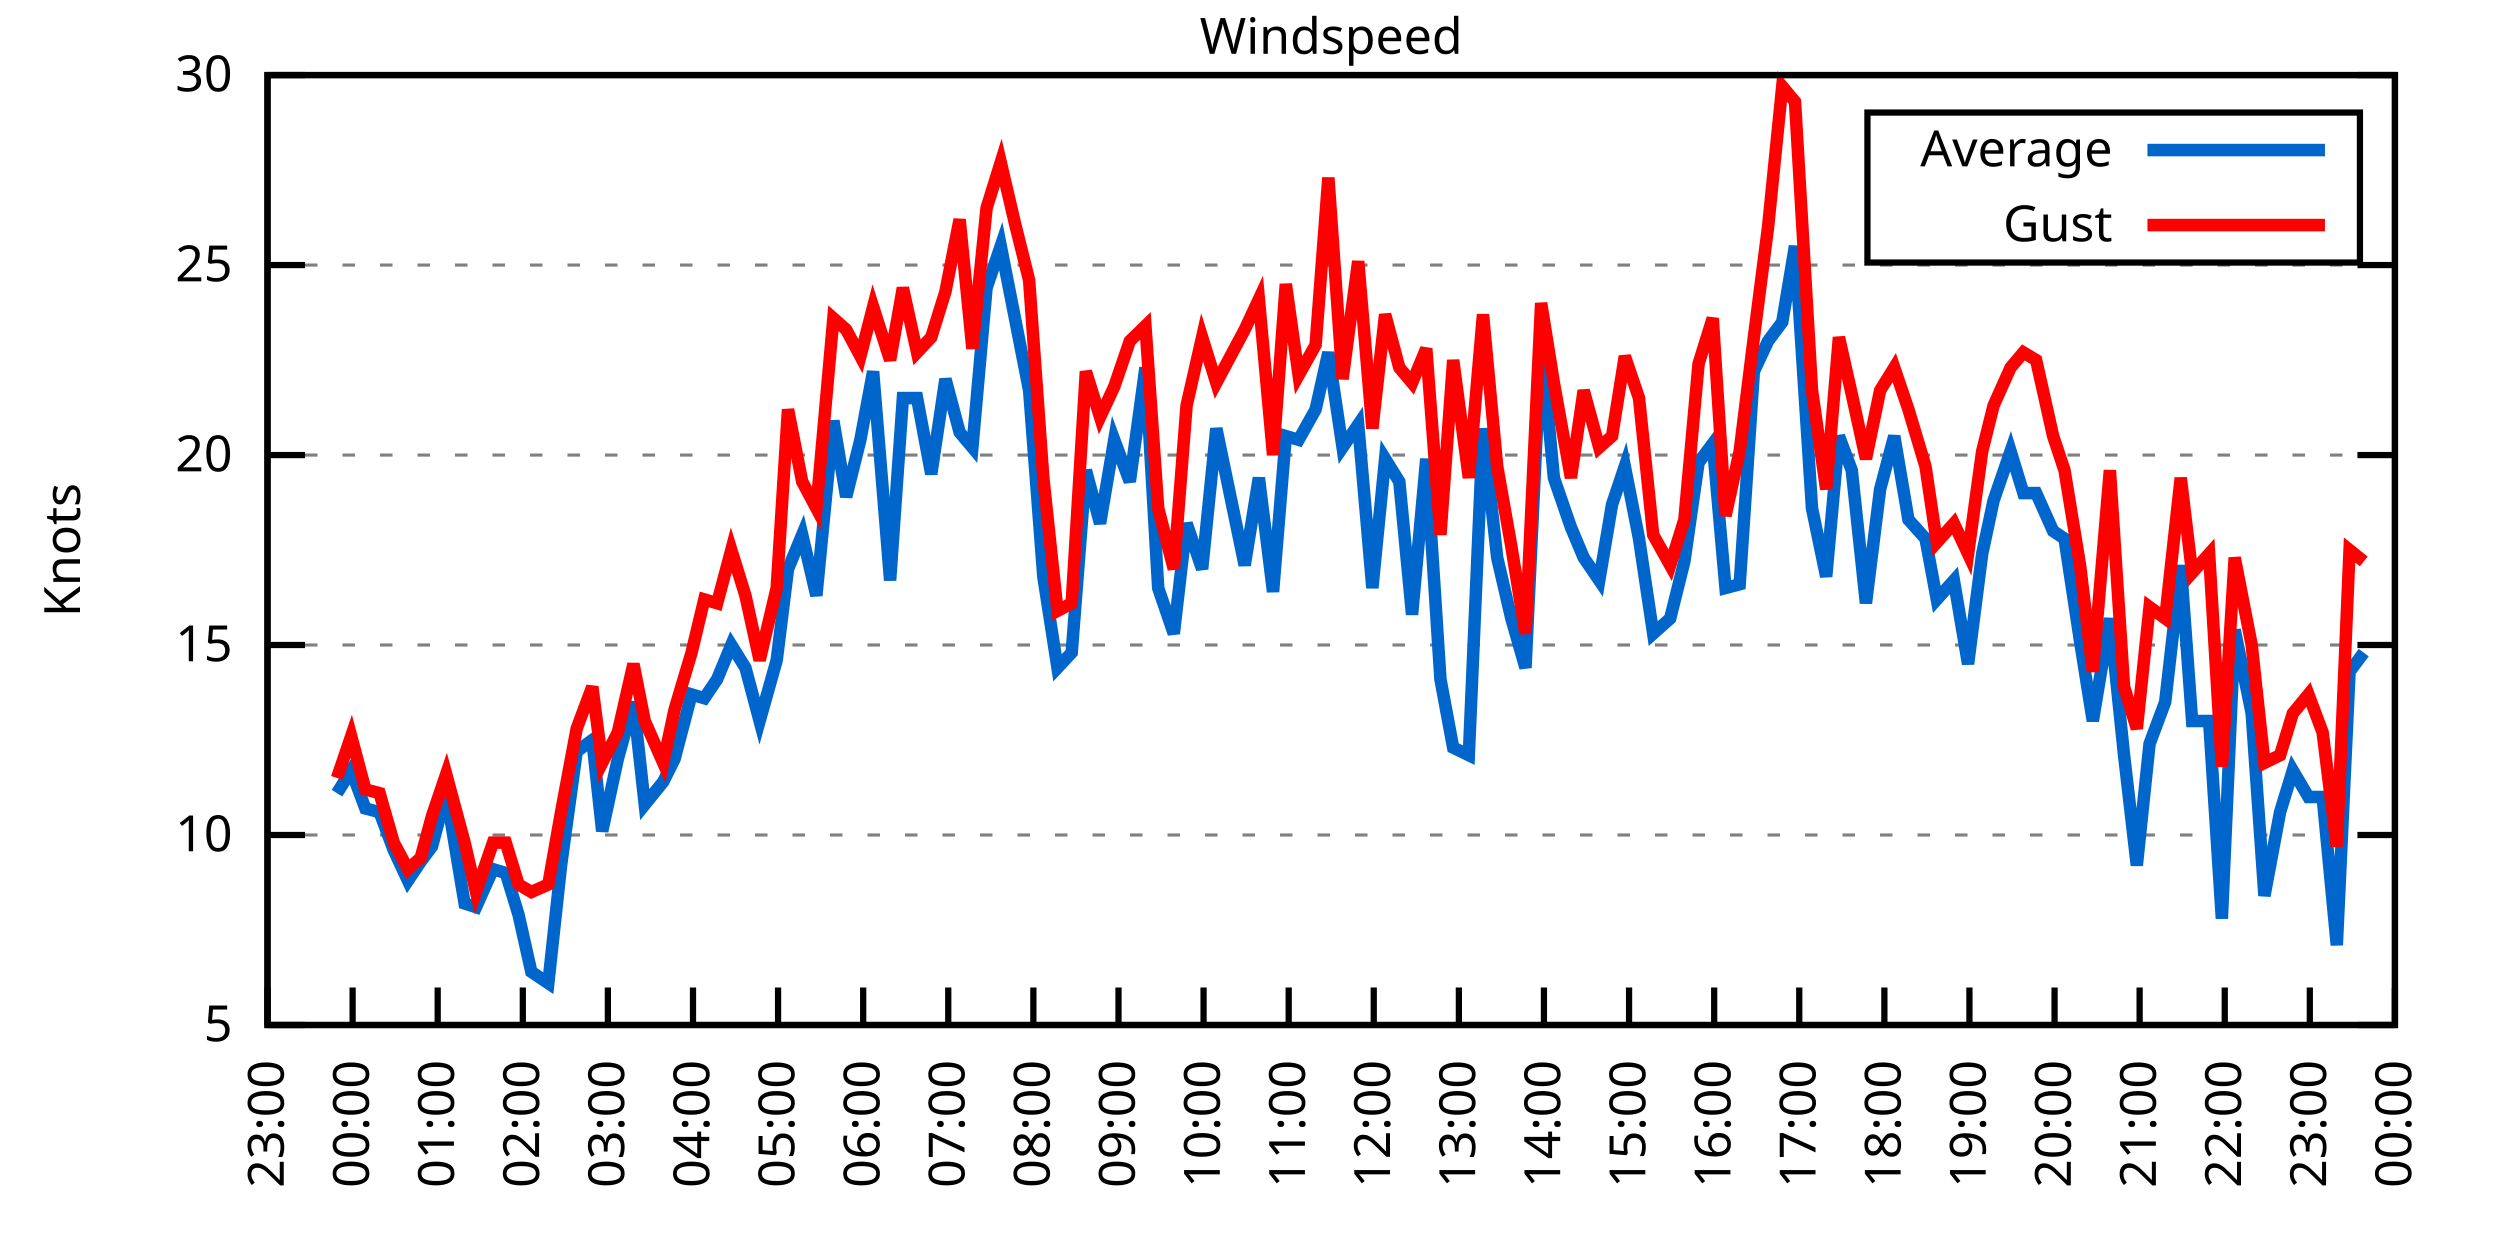
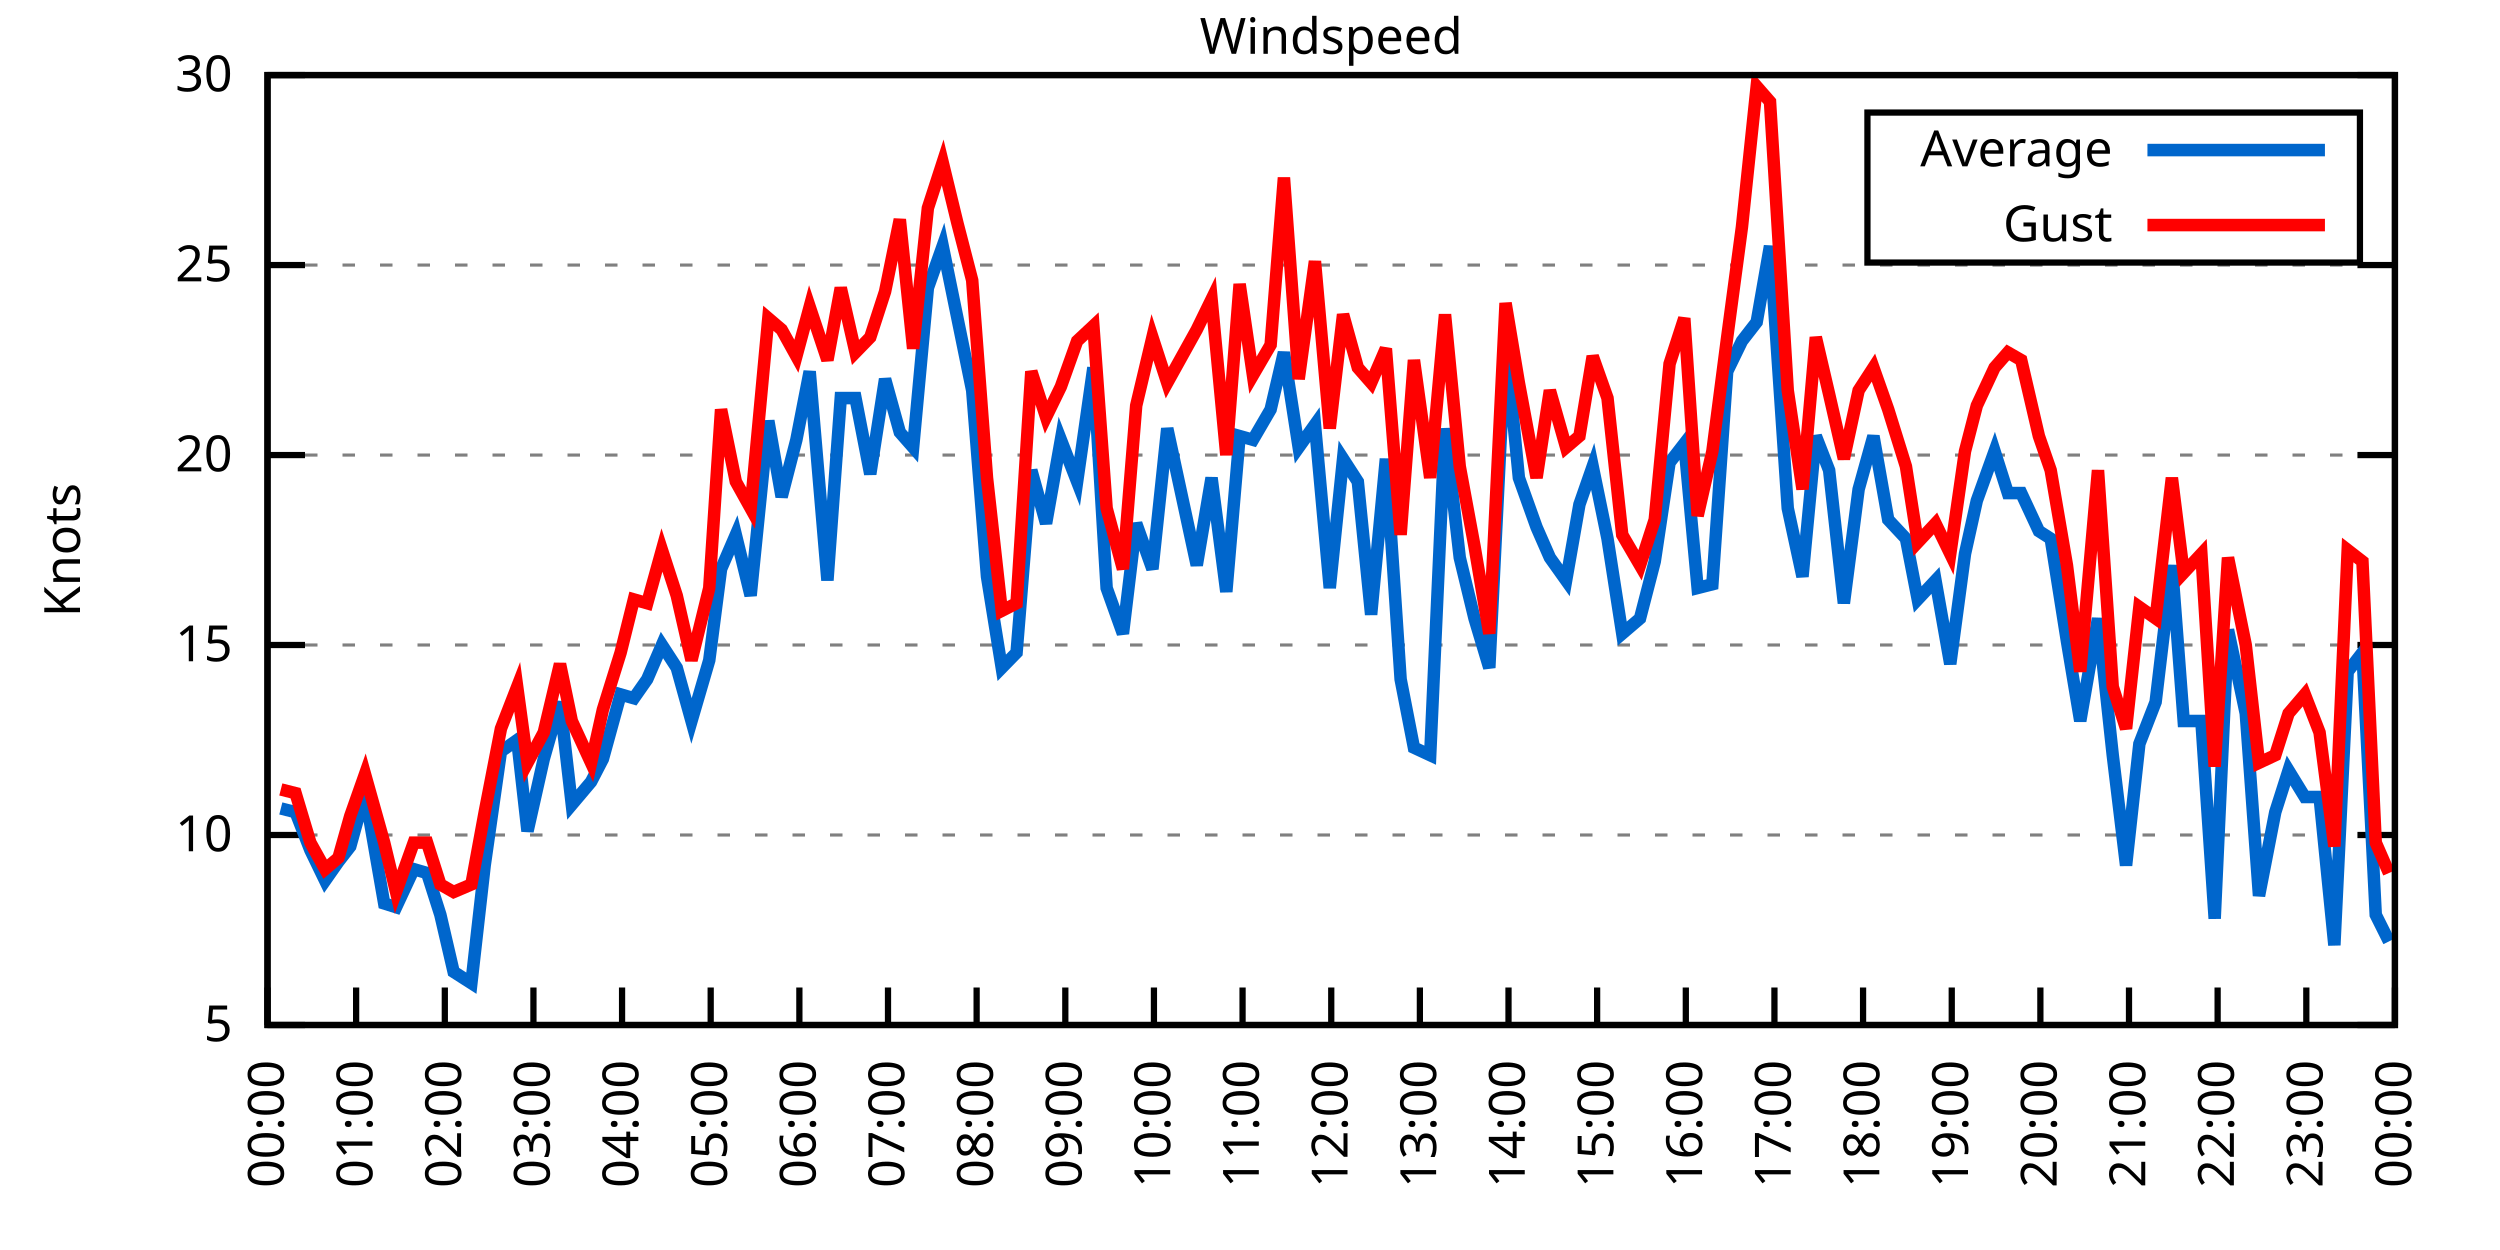
<svg xmlns="http://www.w3.org/2000/svg" xmlns:xlink="http://www.w3.org/1999/xlink" width="400" height="200" viewBox="0 0 400 200">
  <g id="gnuplot_canvas">
    <rect x="0" y="0" width="400" height="200" fill="none" />
    <defs>
      <circle id="gpDot" r="0.5" stroke-width="0.5" stroke="currentColor" />
      <path id="gpPt0" stroke-width="0.333" stroke="currentColor" d="M-1,0 h2 M0,-1 v2" />
      <path id="gpPt1" stroke-width="0.333" stroke="currentColor" d="M-1,-1 L1,1 M1,-1 L-1,1" />
      <path id="gpPt2" stroke-width="0.333" stroke="currentColor" d="M-1,0 L1,0 M0,-1 L0,1 M-1,-1 L1,1 M-1,1 L1,-1" />
      <rect id="gpPt3" stroke-width="0.333" stroke="currentColor" x="-1" y="-1" width="2" height="2" />
      <rect id="gpPt4" stroke-width="0.333" stroke="currentColor" fill="currentColor" x="-1" y="-1" width="2" height="2" />
      <circle id="gpPt5" stroke-width="0.333" stroke="currentColor" cx="0" cy="0" r="1" />
      <use xlink:href="#gpPt5" id="gpPt6" fill="currentColor" stroke="none" />
      <path id="gpPt7" stroke-width="0.333" stroke="currentColor" d="M0,-1.33 L-1.33,0.67 L1.33,0.67 z" />
      <use xlink:href="#gpPt7" id="gpPt8" fill="currentColor" stroke="none" />
      <use xlink:href="#gpPt7" id="gpPt9" stroke="currentColor" transform="rotate(180)" />
      <use xlink:href="#gpPt9" id="gpPt10" fill="currentColor" stroke="none" />
      <use xlink:href="#gpPt3" id="gpPt11" stroke="currentColor" transform="rotate(45)" />
      <use xlink:href="#gpPt11" id="gpPt12" fill="currentColor" stroke="none" />
      <path id="gpPt13" stroke-width="0.333" stroke="currentColor" d="M0,1.330 L1.265,0.411 L0.782,-1.067 L-0.782,-1.076 L-1.265,0.411 z" />
      <use xlink:href="#gpPt13" id="gpPt14" fill="currentColor" stroke="none" />
      <filter id="textbox" filterUnits="objectBoundingBox" x="0" y="0" height="1" width="1">
        <feFlood flood-color="white" flood-opacity="1" result="bgnd" />
        <feComposite in="SourceGraphic" in2="bgnd" operator="atop" />
      </filter>
      <filter id="greybox" filterUnits="objectBoundingBox" x="0" y="0" height="1" width="1">
        <feFlood flood-color="lightgrey" flood-opacity="1" result="grey" />
        <feComposite in="SourceGraphic" in2="grey" operator="atop" />
      </filter>
    </defs>
    <g fill="none" color="white" stroke="currentColor" stroke-width="1.00" stroke-linecap="butt" stroke-linejoin="miter">
</g>
    <g fill="none" color="black" stroke="currentColor" stroke-width="1.00" stroke-linecap="butt" stroke-linejoin="miter">
      <g stroke="none" shape-rendering="crispEdges">
        <polygon fill="rgb(255, 255, 255)" points="42.80,164.00 383.18,164.00 383.18,12.02 42.80,12.02 " />
      </g>
    </g>
    <g fill="none" color="black" stroke="currentColor" stroke-width="1.00" stroke-linecap="butt" stroke-linejoin="miter">
</g>
    <g fill="none" color="black" stroke="black" stroke-width="0.50" stroke-linecap="butt" stroke-linejoin="miter">
</g>
    <g fill="none" color="gray" stroke="currentColor" stroke-width="0.50" stroke-linecap="butt" stroke-linejoin="miter">
      <path stroke="gray" stroke-dasharray="2,4" class="gridline" d="M42.80,164.00 L383.19,164.00  " />
    </g>
    <g fill="none" color="gray" stroke="gray" stroke-width="1.00" stroke-linecap="butt" stroke-linejoin="miter">
</g>
    <g fill="none" color="black" stroke="currentColor" stroke-width="1.00" stroke-linecap="butt" stroke-linejoin="miter">
      <path stroke="black" d="M42.80,164.00 L48.80,164.00 M383.19,164.00 L377.19,164.00  " />
      <g transform="translate(37.20,166.60)" stroke="none" fill="black" font-family="Sans" font-size="8.00" text-anchor="end">
        <text>
          <tspan font-family="Sans"> 5</tspan>
        </text>
      </g>
    </g>
    <g fill="none" color="black" stroke="currentColor" stroke-width="1.00" stroke-linecap="butt" stroke-linejoin="miter">
</g>
    <g fill="none" color="black" stroke="black" stroke-width="0.50" stroke-linecap="butt" stroke-linejoin="miter">
</g>
    <g fill="none" color="gray" stroke="currentColor" stroke-width="0.50" stroke-linecap="butt" stroke-linejoin="miter">
      <path stroke="gray" stroke-dasharray="2,4" class="gridline" d="M42.80,133.60 L383.19,133.60  " />
    </g>
    <g fill="none" color="gray" stroke="gray" stroke-width="1.00" stroke-linecap="butt" stroke-linejoin="miter">
</g>
    <g fill="none" color="black" stroke="currentColor" stroke-width="1.00" stroke-linecap="butt" stroke-linejoin="miter">
      <path stroke="black" d="M42.80,133.60 L48.80,133.60 M383.19,133.60 L377.19,133.60  " />
      <g transform="translate(37.20,136.20)" stroke="none" fill="black" font-family="Sans" font-size="8.00" text-anchor="end">
        <text>
          <tspan font-family="Sans"> 10</tspan>
        </text>
      </g>
    </g>
    <g fill="none" color="black" stroke="currentColor" stroke-width="1.00" stroke-linecap="butt" stroke-linejoin="miter">
</g>
    <g fill="none" color="black" stroke="black" stroke-width="0.50" stroke-linecap="butt" stroke-linejoin="miter">
</g>
    <g fill="none" color="gray" stroke="currentColor" stroke-width="0.50" stroke-linecap="butt" stroke-linejoin="miter">
      <path stroke="gray" stroke-dasharray="2,4" class="gridline" d="M42.80,103.20 L383.19,103.20  " />
    </g>
    <g fill="none" color="gray" stroke="gray" stroke-width="1.00" stroke-linecap="butt" stroke-linejoin="miter">
</g>
    <g fill="none" color="black" stroke="currentColor" stroke-width="1.00" stroke-linecap="butt" stroke-linejoin="miter">
      <path stroke="black" d="M42.80,103.20 L48.80,103.20 M383.19,103.20 L377.19,103.20  " />
      <g transform="translate(37.20,105.80)" stroke="none" fill="black" font-family="Sans" font-size="8.00" text-anchor="end">
        <text>
          <tspan font-family="Sans"> 15</tspan>
        </text>
      </g>
    </g>
    <g fill="none" color="black" stroke="currentColor" stroke-width="1.00" stroke-linecap="butt" stroke-linejoin="miter">
</g>
    <g fill="none" color="black" stroke="black" stroke-width="0.50" stroke-linecap="butt" stroke-linejoin="miter">
</g>
    <g fill="none" color="gray" stroke="currentColor" stroke-width="0.50" stroke-linecap="butt" stroke-linejoin="miter">
      <path stroke="gray" stroke-dasharray="2,4" class="gridline" d="M42.80,72.81 L383.19,72.81  " />
    </g>
    <g fill="none" color="gray" stroke="gray" stroke-width="1.00" stroke-linecap="butt" stroke-linejoin="miter">
</g>
    <g fill="none" color="black" stroke="currentColor" stroke-width="1.00" stroke-linecap="butt" stroke-linejoin="miter">
      <path stroke="black" d="M42.80,72.81 L48.80,72.81 M383.19,72.81 L377.19,72.81  " />
      <g transform="translate(37.20,75.41)" stroke="none" fill="black" font-family="Sans" font-size="8.00" text-anchor="end">
        <text>
          <tspan font-family="Sans"> 20</tspan>
        </text>
      </g>
    </g>
    <g fill="none" color="black" stroke="currentColor" stroke-width="1.00" stroke-linecap="butt" stroke-linejoin="miter">
</g>
    <g fill="none" color="black" stroke="black" stroke-width="0.50" stroke-linecap="butt" stroke-linejoin="miter">
</g>
    <g fill="none" color="gray" stroke="currentColor" stroke-width="0.50" stroke-linecap="butt" stroke-linejoin="miter">
      <path stroke="gray" stroke-dasharray="2,4" class="gridline" d="M42.80,42.41 L383.19,42.41  " />
    </g>
    <g fill="none" color="gray" stroke="gray" stroke-width="1.00" stroke-linecap="butt" stroke-linejoin="miter">
</g>
    <g fill="none" color="black" stroke="currentColor" stroke-width="1.00" stroke-linecap="butt" stroke-linejoin="miter">
      <path stroke="black" d="M42.80,42.41 L48.80,42.41 M383.19,42.41 L377.19,42.41  " />
      <g transform="translate(37.20,45.01)" stroke="none" fill="black" font-family="Sans" font-size="8.00" text-anchor="end">
        <text>
          <tspan font-family="Sans"> 25</tspan>
        </text>
      </g>
    </g>
    <g fill="none" color="black" stroke="currentColor" stroke-width="1.00" stroke-linecap="butt" stroke-linejoin="miter">
</g>
    <g fill="none" color="black" stroke="black" stroke-width="0.50" stroke-linecap="butt" stroke-linejoin="miter">
</g>
    <g fill="none" color="gray" stroke="currentColor" stroke-width="0.50" stroke-linecap="butt" stroke-linejoin="miter">
      <path stroke="gray" stroke-dasharray="2,4" class="gridline" d="M42.80,12.01 L383.19,12.01  " />
    </g>
    <g fill="none" color="gray" stroke="gray" stroke-width="1.00" stroke-linecap="butt" stroke-linejoin="miter">
</g>
    <g fill="none" color="black" stroke="currentColor" stroke-width="1.00" stroke-linecap="butt" stroke-linejoin="miter">
      <path stroke="black" d="M42.80,12.01 L48.80,12.01 M383.19,12.01 L377.19,12.01  " />
      <g transform="translate(37.20,14.61)" stroke="none" fill="black" font-family="Sans" font-size="8.00" text-anchor="end">
        <text>
          <tspan font-family="Sans"> 30</tspan>
        </text>
      </g>
    </g>
    <g fill="none" color="black" stroke="currentColor" stroke-width="1.00" stroke-linecap="butt" stroke-linejoin="miter">
      <path stroke="black" d="M42.80,164.00 L42.80,158.00  " />
      <g transform="translate(45.40,169.60) rotate(270.00)" stroke="none" fill="black" font-family="Sans" font-size="8.00" text-anchor="end">
        <text>
-           <tspan font-family="Sans">23:00</tspan>
-         </text>
-       </g>
-     </g>
-     <g fill="none" color="black" stroke="currentColor" stroke-width="1.00" stroke-linecap="butt" stroke-linejoin="miter">
-       <path stroke="black" d="M56.42,164.00 L56.42,158.00  " />
-       <g transform="translate(59.02,169.60) rotate(270.00)" stroke="none" fill="black" font-family="Sans" font-size="8.00" text-anchor="end">
-         <text>
          <tspan font-family="Sans">00:00</tspan>
        </text>
      </g>
    </g>
    <g fill="none" color="black" stroke="currentColor" stroke-width="1.00" stroke-linecap="butt" stroke-linejoin="miter">
-       <path stroke="black" d="M70.03,164.00 L70.03,158.00  " />
-       <g transform="translate(72.63,169.60) rotate(270.00)" stroke="none" fill="black" font-family="Sans" font-size="8.00" text-anchor="end">
+       <path stroke="black" d="M56.98,164.00 L56.98,158.00  " />
+       <g transform="translate(59.58,169.60) rotate(270.00)" stroke="none" fill="black" font-family="Sans" font-size="8.00" text-anchor="end">
        <text>
          <tspan font-family="Sans">01:00</tspan>
        </text>
      </g>
    </g>
    <g fill="none" color="black" stroke="currentColor" stroke-width="1.00" stroke-linecap="butt" stroke-linejoin="miter">
-       <path stroke="black" d="M83.65,164.00 L83.65,158.00  " />
-       <g transform="translate(86.25,169.60) rotate(270.00)" stroke="none" fill="black" font-family="Sans" font-size="8.00" text-anchor="end">
+       <path stroke="black" d="M71.17,164.00 L71.17,158.00  " />
+       <g transform="translate(73.77,169.60) rotate(270.00)" stroke="none" fill="black" font-family="Sans" font-size="8.00" text-anchor="end">
        <text>
          <tspan font-family="Sans">02:00</tspan>
        </text>
      </g>
    </g>
    <g fill="none" color="black" stroke="currentColor" stroke-width="1.00" stroke-linecap="butt" stroke-linejoin="miter">
-       <path stroke="black" d="M97.26,164.00 L97.26,158.00  " />
-       <g transform="translate(99.86,169.60) rotate(270.00)" stroke="none" fill="black" font-family="Sans" font-size="8.00" text-anchor="end">
+       <path stroke="black" d="M85.35,164.00 L85.35,158.00  " />
+       <g transform="translate(87.95,169.60) rotate(270.00)" stroke="none" fill="black" font-family="Sans" font-size="8.00" text-anchor="end">
        <text>
          <tspan font-family="Sans">03:00</tspan>
        </text>
      </g>
    </g>
    <g fill="none" color="black" stroke="currentColor" stroke-width="1.00" stroke-linecap="butt" stroke-linejoin="miter">
-       <path stroke="black" d="M110.88,164.00 L110.88,158.00  " />
-       <g transform="translate(113.48,169.60) rotate(270.00)" stroke="none" fill="black" font-family="Sans" font-size="8.00" text-anchor="end">
+       <path stroke="black" d="M99.53,164.00 L99.53,158.00  " />
+       <g transform="translate(102.13,169.60) rotate(270.00)" stroke="none" fill="black" font-family="Sans" font-size="8.00" text-anchor="end">
        <text>
          <tspan font-family="Sans">04:00</tspan>
        </text>
      </g>
    </g>
    <g fill="none" color="black" stroke="currentColor" stroke-width="1.00" stroke-linecap="butt" stroke-linejoin="miter">
-       <path stroke="black" d="M124.49,164.00 L124.49,158.00  " />
-       <g transform="translate(127.09,169.60) rotate(270.00)" stroke="none" fill="black" font-family="Sans" font-size="8.00" text-anchor="end">
+       <path stroke="black" d="M113.71,164.00 L113.71,158.00  " />
+       <g transform="translate(116.31,169.60) rotate(270.00)" stroke="none" fill="black" font-family="Sans" font-size="8.00" text-anchor="end">
        <text>
          <tspan font-family="Sans">05:00</tspan>
        </text>
      </g>
    </g>
    <g fill="none" color="black" stroke="currentColor" stroke-width="1.00" stroke-linecap="butt" stroke-linejoin="miter">
-       <path stroke="black" d="M138.11,164.00 L138.11,158.00  " />
-       <g transform="translate(140.71,169.60) rotate(270.00)" stroke="none" fill="black" font-family="Sans" font-size="8.00" text-anchor="end">
+       <path stroke="black" d="M127.90,164.00 L127.90,158.00  " />
+       <g transform="translate(130.50,169.60) rotate(270.00)" stroke="none" fill="black" font-family="Sans" font-size="8.00" text-anchor="end">
        <text>
          <tspan font-family="Sans">06:00</tspan>
        </text>
      </g>
    </g>
    <g fill="none" color="black" stroke="currentColor" stroke-width="1.00" stroke-linecap="butt" stroke-linejoin="miter">
-       <path stroke="black" d="M151.72,164.00 L151.72,158.00  " />
-       <g transform="translate(154.32,169.60) rotate(270.00)" stroke="none" fill="black" font-family="Sans" font-size="8.00" text-anchor="end">
+       <path stroke="black" d="M142.08,164.00 L142.08,158.00  " />
+       <g transform="translate(144.68,169.60) rotate(270.00)" stroke="none" fill="black" font-family="Sans" font-size="8.00" text-anchor="end">
        <text>
          <tspan font-family="Sans">07:00</tspan>
        </text>
      </g>
    </g>
    <g fill="none" color="black" stroke="currentColor" stroke-width="1.00" stroke-linecap="butt" stroke-linejoin="miter">
-       <path stroke="black" d="M165.34,164.00 L165.34,158.00  " />
-       <g transform="translate(167.94,169.60) rotate(270.00)" stroke="none" fill="black" font-family="Sans" font-size="8.00" text-anchor="end">
+       <path stroke="black" d="M156.26,164.00 L156.26,158.00  " />
+       <g transform="translate(158.86,169.60) rotate(270.00)" stroke="none" fill="black" font-family="Sans" font-size="8.00" text-anchor="end">
        <text>
          <tspan font-family="Sans">08:00</tspan>
        </text>
      </g>
    </g>
    <g fill="none" color="black" stroke="currentColor" stroke-width="1.00" stroke-linecap="butt" stroke-linejoin="miter">
-       <path stroke="black" d="M178.96,164.00 L178.96,158.00  " />
-       <g transform="translate(181.56,169.60) rotate(270.00)" stroke="none" fill="black" font-family="Sans" font-size="8.00" text-anchor="end">
+       <path stroke="black" d="M170.45,164.00 L170.45,158.00  " />
+       <g transform="translate(173.05,169.60) rotate(270.00)" stroke="none" fill="black" font-family="Sans" font-size="8.00" text-anchor="end">
        <text>
          <tspan font-family="Sans">09:00</tspan>
        </text>
      </g>
    </g>
    <g fill="none" color="black" stroke="currentColor" stroke-width="1.00" stroke-linecap="butt" stroke-linejoin="miter">
-       <path stroke="black" d="M192.57,164.00 L192.57,158.00  " />
-       <g transform="translate(195.17,169.60) rotate(270.00)" stroke="none" fill="black" font-family="Sans" font-size="8.00" text-anchor="end">
+       <path stroke="black" d="M184.63,164.00 L184.63,158.00  " />
+       <g transform="translate(187.23,169.60) rotate(270.00)" stroke="none" fill="black" font-family="Sans" font-size="8.00" text-anchor="end">
        <text>
          <tspan font-family="Sans">10:00</tspan>
        </text>
      </g>
    </g>
    <g fill="none" color="black" stroke="currentColor" stroke-width="1.00" stroke-linecap="butt" stroke-linejoin="miter">
-       <path stroke="black" d="M206.19,164.00 L206.19,158.00  " />
-       <g transform="translate(208.79,169.60) rotate(270.00)" stroke="none" fill="black" font-family="Sans" font-size="8.00" text-anchor="end">
+       <path stroke="black" d="M198.81,164.00 L198.81,158.00  " />
+       <g transform="translate(201.41,169.60) rotate(270.00)" stroke="none" fill="black" font-family="Sans" font-size="8.00" text-anchor="end">
        <text>
          <tspan font-family="Sans">11:00</tspan>
        </text>
      </g>
    </g>
    <g fill="none" color="black" stroke="currentColor" stroke-width="1.00" stroke-linecap="butt" stroke-linejoin="miter">
-       <path stroke="black" d="M219.80,164.00 L219.80,158.00  " />
-       <g transform="translate(222.40,169.60) rotate(270.00)" stroke="none" fill="black" font-family="Sans" font-size="8.00" text-anchor="end">
+       <path stroke="black" d="M213.00,164.00 L213.00,158.00  " />
+       <g transform="translate(215.60,169.60) rotate(270.00)" stroke="none" fill="black" font-family="Sans" font-size="8.00" text-anchor="end">
        <text>
          <tspan font-family="Sans">12:00</tspan>
        </text>
      </g>
    </g>
    <g fill="none" color="black" stroke="currentColor" stroke-width="1.00" stroke-linecap="butt" stroke-linejoin="miter">
-       <path stroke="black" d="M233.42,164.00 L233.42,158.00  " />
-       <g transform="translate(236.02,169.60) rotate(270.00)" stroke="none" fill="black" font-family="Sans" font-size="8.00" text-anchor="end">
+       <path stroke="black" d="M227.18,164.00 L227.18,158.00  " />
+       <g transform="translate(229.78,169.60) rotate(270.00)" stroke="none" fill="black" font-family="Sans" font-size="8.00" text-anchor="end">
        <text>
          <tspan font-family="Sans">13:00</tspan>
        </text>
      </g>
    </g>
    <g fill="none" color="black" stroke="currentColor" stroke-width="1.00" stroke-linecap="butt" stroke-linejoin="miter">
-       <path stroke="black" d="M247.03,164.00 L247.03,158.00  " />
-       <g transform="translate(249.63,169.60) rotate(270.00)" stroke="none" fill="black" font-family="Sans" font-size="8.00" text-anchor="end">
+       <path stroke="black" d="M241.36,164.00 L241.36,158.00  " />
+       <g transform="translate(243.96,169.60) rotate(270.00)" stroke="none" fill="black" font-family="Sans" font-size="8.00" text-anchor="end">
        <text>
          <tspan font-family="Sans">14:00</tspan>
        </text>
      </g>
    </g>
    <g fill="none" color="black" stroke="currentColor" stroke-width="1.00" stroke-linecap="butt" stroke-linejoin="miter">
-       <path stroke="black" d="M260.65,164.00 L260.65,158.00  " />
-       <g transform="translate(263.25,169.60) rotate(270.00)" stroke="none" fill="black" font-family="Sans" font-size="8.00" text-anchor="end">
+       <path stroke="black" d="M255.54,164.00 L255.54,158.00  " />
+       <g transform="translate(258.14,169.60) rotate(270.00)" stroke="none" fill="black" font-family="Sans" font-size="8.00" text-anchor="end">
        <text>
          <tspan font-family="Sans">15:00</tspan>
        </text>
      </g>
    </g>
    <g fill="none" color="black" stroke="currentColor" stroke-width="1.00" stroke-linecap="butt" stroke-linejoin="miter">
-       <path stroke="black" d="M274.27,164.00 L274.27,158.00  " />
-       <g transform="translate(276.87,169.60) rotate(270.00)" stroke="none" fill="black" font-family="Sans" font-size="8.00" text-anchor="end">
+       <path stroke="black" d="M269.73,164.00 L269.73,158.00  " />
+       <g transform="translate(272.33,169.60) rotate(270.00)" stroke="none" fill="black" font-family="Sans" font-size="8.00" text-anchor="end">
        <text>
          <tspan font-family="Sans">16:00</tspan>
        </text>
      </g>
    </g>
    <g fill="none" color="black" stroke="currentColor" stroke-width="1.00" stroke-linecap="butt" stroke-linejoin="miter">
-       <path stroke="black" d="M287.88,164.00 L287.88,158.00  " />
-       <g transform="translate(290.48,169.60) rotate(270.00)" stroke="none" fill="black" font-family="Sans" font-size="8.00" text-anchor="end">
+       <path stroke="black" d="M283.91,164.00 L283.91,158.00  " />
+       <g transform="translate(286.51,169.60) rotate(270.00)" stroke="none" fill="black" font-family="Sans" font-size="8.00" text-anchor="end">
        <text>
          <tspan font-family="Sans">17:00</tspan>
        </text>
      </g>
    </g>
    <g fill="none" color="black" stroke="currentColor" stroke-width="1.00" stroke-linecap="butt" stroke-linejoin="miter">
-       <path stroke="black" d="M301.50,164.00 L301.50,158.00  " />
-       <g transform="translate(304.10,169.60) rotate(270.00)" stroke="none" fill="black" font-family="Sans" font-size="8.00" text-anchor="end">
+       <path stroke="black" d="M298.09,164.00 L298.09,158.00  " />
+       <g transform="translate(300.69,169.60) rotate(270.00)" stroke="none" fill="black" font-family="Sans" font-size="8.00" text-anchor="end">
        <text>
          <tspan font-family="Sans">18:00</tspan>
        </text>
      </g>
    </g>
    <g fill="none" color="black" stroke="currentColor" stroke-width="1.00" stroke-linecap="butt" stroke-linejoin="miter">
-       <path stroke="black" d="M315.11,164.00 L315.11,158.00  " />
-       <g transform="translate(317.71,169.60) rotate(270.00)" stroke="none" fill="black" font-family="Sans" font-size="8.00" text-anchor="end">
+       <path stroke="black" d="M312.28,164.00 L312.28,158.00  " />
+       <g transform="translate(314.88,169.60) rotate(270.00)" stroke="none" fill="black" font-family="Sans" font-size="8.00" text-anchor="end">
        <text>
          <tspan font-family="Sans">19:00</tspan>
        </text>
      </g>
    </g>
    <g fill="none" color="black" stroke="currentColor" stroke-width="1.00" stroke-linecap="butt" stroke-linejoin="miter">
-       <path stroke="black" d="M328.73,164.00 L328.73,158.00  " />
-       <g transform="translate(331.33,169.60) rotate(270.00)" stroke="none" fill="black" font-family="Sans" font-size="8.00" text-anchor="end">
+       <path stroke="black" d="M326.46,164.00 L326.46,158.00  " />
+       <g transform="translate(329.06,169.60) rotate(270.00)" stroke="none" fill="black" font-family="Sans" font-size="8.00" text-anchor="end">
        <text>
          <tspan font-family="Sans">20:00</tspan>
        </text>
      </g>
    </g>
    <g fill="none" color="black" stroke="currentColor" stroke-width="1.00" stroke-linecap="butt" stroke-linejoin="miter">
-       <path stroke="black" d="M342.34,164.00 L342.34,158.00  " />
-       <g transform="translate(344.94,169.60) rotate(270.00)" stroke="none" fill="black" font-family="Sans" font-size="8.00" text-anchor="end">
+       <path stroke="black" d="M340.64,164.00 L340.64,158.00  " />
+       <g transform="translate(343.24,169.60) rotate(270.00)" stroke="none" fill="black" font-family="Sans" font-size="8.00" text-anchor="end">
        <text>
          <tspan font-family="Sans">21:00</tspan>
        </text>
      </g>
    </g>
    <g fill="none" color="black" stroke="currentColor" stroke-width="1.00" stroke-linecap="butt" stroke-linejoin="miter">
-       <path stroke="black" d="M355.96,164.00 L355.96,158.00  " />
-       <g transform="translate(358.56,169.60) rotate(270.00)" stroke="none" fill="black" font-family="Sans" font-size="8.00" text-anchor="end">
+       <path stroke="black" d="M354.82,164.00 L354.82,158.00  " />
+       <g transform="translate(357.42,169.60) rotate(270.00)" stroke="none" fill="black" font-family="Sans" font-size="8.00" text-anchor="end">
        <text>
          <tspan font-family="Sans">22:00</tspan>
        </text>
      </g>
    </g>
    <g fill="none" color="black" stroke="currentColor" stroke-width="1.00" stroke-linecap="butt" stroke-linejoin="miter">
-       <path stroke="black" d="M369.57,164.00 L369.57,158.00  " />
-       <g transform="translate(372.17,169.60) rotate(270.00)" stroke="none" fill="black" font-family="Sans" font-size="8.00" text-anchor="end">
+       <path stroke="black" d="M369.01,164.00 L369.01,158.00  " />
+       <g transform="translate(371.61,169.60) rotate(270.00)" stroke="none" fill="black" font-family="Sans" font-size="8.00" text-anchor="end">
        <text>
          <tspan font-family="Sans">23:00</tspan>
        </text>
      </g>
    </g>
    <g fill="none" color="black" stroke="currentColor" stroke-width="1.00" stroke-linecap="butt" stroke-linejoin="miter">
      <path stroke="black" d="M383.19,164.00 L383.19,158.00  " />
      <g transform="translate(385.79,169.60) rotate(270.00)" stroke="none" fill="black" font-family="Sans" font-size="8.00" text-anchor="end">
        <text>
          <tspan font-family="Sans">00:00</tspan>
        </text>
      </g>
    </g>
    <g fill="none" color="black" stroke="currentColor" stroke-width="1.00" stroke-linecap="butt" stroke-linejoin="miter">
</g>
    <g fill="none" color="black" stroke="currentColor" stroke-width="1.00" stroke-linecap="butt" stroke-linejoin="miter">
      <path stroke="black" d="M42.80,12.01 L42.80,164.00 L383.19,164.00 L383.19,12.01 L42.80,12.01 Z  " />
    </g>
    <g fill="none" color="black" stroke="currentColor" stroke-width="1.00" stroke-linecap="butt" stroke-linejoin="miter">
</g>
    <g fill="none" color="black" stroke="currentColor" stroke-width="1.00" stroke-linecap="butt" stroke-linejoin="miter">
      <path stroke="black" d="M298.79,42.01 L298.79,18.01 L377.59,18.01 L377.59,42.01 L298.79,42.01 Z  " />
    </g>
    <g id="Windspeed_plot_1">
      <g fill="none" color="white" stroke="black" stroke-width="2.00" stroke-linecap="butt" stroke-linejoin="miter">
</g>
      <g fill="none" color="black" stroke="currentColor" stroke-width="2.00" stroke-linecap="butt" stroke-linejoin="miter">
        <g transform="translate(337.99,26.61)" stroke="none" fill="black" font-family="Sans" font-size="8.00" text-anchor="end">
          <text>
            <tspan font-family="Sans">Average</tspan>
          </text>
        </g>
      </g>
      <g fill="none" color="black" stroke="currentColor" stroke-width="2.00" stroke-linecap="butt" stroke-linejoin="miter">
-         <path stroke="rgb(  0, 102, 204)" d="M343.59,24.01 L371.99,24.01 M53.92,126.91 L56.19,123.27 L58.46,129.35 L60.73,129.95 L63.00,136.03 L65.27,140.90   L67.31,137.86 L69.12,135.43 L71.39,126.91 L74.34,144.55 L76.16,145.15 L78.88,139.07 L80.92,139.68 L82.97,146.37   L85.01,155.49 L87.73,157.31 L89.77,138.47 L92.27,120.23 L94.77,118.40 L96.35,132.99 L98.85,121.44 L101.35,112.32   L103.16,128.74 L106.11,125.09 L107.93,121.44 L110.65,111.11 L112.69,111.72 L114.74,108.68 L117.01,103.20 L119.27,106.85   L121.54,115.36 L124.27,105.64 L126.08,91.04 L128.35,85.57 L130.62,95.30 L133.34,67.33 L135.39,79.49 L137.66,70.37   L139.70,59.43 L142.42,92.87 L144.46,63.69 L146.73,63.69 L149.00,75.85 L151.27,60.65 L153.54,69.16 L155.58,71.59   L157.85,46.06 L160.12,39.37 L162.39,50.92 L164.66,62.47 L166.93,92.26 L169.20,106.85 L171.47,104.42 L173.74,75.24   L176.01,83.75 L178.28,70.37 L180.77,77.06 L183.27,58.82 L185.31,94.08 L187.81,101.38 L189.85,83.75 L192.34,91.04   L194.61,68.55 L199.15,90.44 L201.42,76.45 L203.69,94.69 L205.73,69.77 L207.78,70.37 L210.50,65.51 L212.54,56.39   L214.81,71.59 L217.31,67.94 L219.58,94.08 L221.62,73.41 L223.89,77.06 L225.93,98.34 L228.20,73.41 L230.47,108.68   L232.51,119.62 L235.01,120.83 L237.28,68.55 L239.55,89.22 L241.81,98.95 L244.08,106.85 L246.58,54.57 L248.62,76.45   L251.35,84.36 L253.39,89.22 L255.88,92.87 L257.93,80.71 L259.97,74.63 L262.24,86.18 L264.51,101.38 L267.23,98.95   L269.50,89.83 L271.77,74.02 L274.04,70.98 L276.08,94.08 L278.35,93.48 L280.62,59.43 L282.89,54.57 L285.16,51.53   L287.20,39.37 L289.92,81.32 L292.19,92.26 L294.23,69.77 L296.28,75.24 L298.55,96.52 L300.82,78.28 L303.08,69.77   L305.35,83.14 L308.08,86.18 L309.89,95.91 L312.62,92.87 L314.89,106.24 L317.15,88.61 L318.97,80.10 L321.69,72.20   L323.74,78.89 L325.78,78.89 L328.50,84.97 L330.32,86.18 L332.81,102.60 L334.85,115.36 L337.58,98.95 L339.85,120.83   L341.89,138.47 L343.93,119.01 L346.43,112.32 L348.92,90.44 L350.74,115.36 L353.46,115.36 L355.50,146.98 L357.55,100.77   L360.27,114.15 L362.31,143.33 L364.81,129.95 L366.85,123.27 L369.35,127.52 L371.62,127.52 L373.89,151.23 L375.93,107.46   L378.20,104.42  " />
+         <path stroke="rgb(  0, 102, 204)" d="M343.59,24.01 L371.99,24.01 M44.93,129.35 L47.29,129.95 L49.66,136.03 L52.02,140.90 L54.15,137.86 L56.04,135.43   L58.40,126.91 L61.47,144.55 L63.37,145.15 L66.20,139.07 L68.33,139.68 L70.46,146.37 L72.58,155.49 L75.42,157.31   L77.55,138.47 L80.15,120.23 L82.75,118.40 L84.40,132.99 L87.00,121.44 L89.60,112.32 L91.49,128.74 L94.57,125.09   L96.46,121.44 L99.30,111.11 L101.42,111.72 L103.55,108.68 L105.91,103.20 L108.28,106.85 L110.64,115.36 L113.48,105.64   L115.37,91.04 L117.73,85.57 L120.10,95.30 L122.93,67.33 L125.06,79.49 L127.42,70.37 L129.55,59.43 L132.39,92.87   L134.52,63.69 L136.88,63.69 L139.24,75.85 L141.61,60.65 L143.97,69.16 L146.10,71.59 L148.46,46.06 L150.83,39.37   L153.19,50.92 L155.55,62.47 L157.92,92.26 L160.28,106.85 L162.65,104.42 L165.01,75.24 L167.37,83.75 L169.74,70.37   L172.34,77.06 L174.94,58.82 L177.06,94.08 L179.67,101.38 L181.79,83.75 L184.39,91.04 L186.76,68.55 L191.48,90.44   L193.85,76.45 L196.21,94.69 L198.34,69.77 L200.47,70.37 L203.30,65.51 L205.43,56.39 L207.79,71.59 L210.39,67.94   L212.76,94.08 L214.89,73.41 L217.25,77.06 L219.38,98.34 L221.74,73.41 L224.10,108.68 L226.23,119.62 L228.83,120.83   L231.20,68.55 L233.56,89.22 L235.92,98.95 L238.29,106.85 L240.89,54.57 L243.02,76.45 L245.85,84.36 L247.98,89.22   L250.58,92.87 L252.71,80.71 L254.83,74.63 L257.20,86.18 L259.56,101.38 L262.40,98.95 L264.76,89.83 L267.13,74.02   L269.49,70.98 L271.62,94.08 L273.98,93.48 L276.35,59.43 L278.71,54.57 L281.07,51.53 L283.20,39.37 L286.04,81.32   L288.40,92.26 L290.53,69.77 L292.66,75.24 L295.02,96.52 L297.38,78.28 L299.75,69.77 L302.11,83.14 L304.95,86.18   L306.84,95.91 L309.68,92.87 L312.04,106.24 L314.40,88.61 L316.29,80.10 L319.13,72.20 L321.26,78.89 L323.39,78.89   L326.22,84.97 L328.11,86.18 L330.71,102.60 L332.84,115.36 L335.68,98.95 L338.04,120.83 L340.17,138.47 L342.30,119.01   L344.90,112.32 L347.50,90.44 L349.39,115.36 L352.22,115.36 L354.35,146.98 L356.48,100.77 L359.32,114.15 L361.44,143.33   L364.04,129.95 L366.17,123.27 L368.77,127.52 L371.13,127.52 L373.50,151.23 L375.63,107.46 L377.99,104.42 L380.12,146.37   L382.24,150.62  " />
      </g>
    </g>
    <g id="Windspeed_plot_2">
      <g fill="none" color="black" stroke="currentColor" stroke-width="2.00" stroke-linecap="butt" stroke-linejoin="miter">
        <g transform="translate(337.99,38.61)" stroke="none" fill="black" font-family="Sans" font-size="8.00" text-anchor="end">
          <text>
            <tspan font-family="Sans">Gust</tspan>
          </text>
        </g>
      </g>
      <g fill="none" color="black" stroke="currentColor" stroke-width="2.00" stroke-linecap="butt" stroke-linejoin="miter">
-         <path stroke="rgb(255,   0,   0)" d="M343.59,36.01 L371.99,36.01 M53.92,124.48 L56.19,117.80 L58.46,126.31 L60.73,126.91 L63.00,134.82 L65.27,139.07   L67.31,137.25 L69.12,130.56 L71.39,123.87 L74.34,134.82 L76.16,142.72 L78.88,134.82 L80.92,134.82 L82.97,141.51   L85.01,142.72 L87.73,141.51 L89.77,129.95 L92.27,116.58 L94.77,109.89 L96.35,122.05 L98.85,117.19 L101.35,106.24   L103.16,115.36 L106.11,122.05 L107.93,113.54 L110.65,104.42 L112.69,95.91 L114.74,96.52 L117.01,88.00 L119.27,95.30   L121.54,105.64 L124.27,94.08 L126.08,65.51 L128.35,77.06 L130.62,81.32 L133.34,50.92 L135.39,52.74 L137.66,57.00   L139.70,49.10 L142.42,57.61 L144.46,46.06 L146.73,56.39 L149.00,53.96 L151.27,46.66 L153.54,35.11 L155.58,55.78   L157.85,33.29 L160.12,25.99 L162.39,35.72 L164.66,44.84 L166.93,76.45 L169.20,97.73 L171.47,96.52 L173.74,59.43   L176.01,66.73 L178.28,61.86 L180.77,54.57 L183.27,52.14 L185.31,81.32 L187.81,91.04 L189.85,64.90 L192.34,53.96   L194.61,61.25 L199.15,52.74 L201.42,47.88 L203.69,72.81 L205.73,45.45 L207.78,60.04 L210.50,55.18 L212.54,28.42   L214.81,60.65 L217.31,41.80 L219.58,68.55 L221.62,50.31 L223.89,58.82 L225.93,61.25 L228.20,55.78 L230.47,85.57   L232.51,57.61 L235.01,76.45 L237.28,50.31 L239.55,74.63 L241.81,87.40 L244.08,101.38 L246.58,48.49 L248.62,61.25   L251.35,76.45 L253.39,62.47 L255.88,71.59 L257.93,69.77 L259.97,57.00 L262.24,63.69 L264.51,85.57 L267.23,90.44   L269.50,83.14 L271.77,58.21 L274.04,50.92 L276.08,82.53 L278.35,72.20 L280.62,53.96 L282.89,36.33 L285.16,13.83   L287.20,16.27 L289.92,62.47 L292.19,78.28 L294.23,53.96 L296.28,63.08 L298.55,73.41 L300.82,62.47 L303.08,58.82   L305.35,65.51 L308.08,74.63 L309.89,86.79 L312.62,83.75 L314.89,88.61 L317.15,72.20 L318.97,64.90 L321.69,58.82   L323.74,56.39 L325.78,57.61 L328.50,69.77 L330.32,75.24 L332.81,90.44 L334.85,107.46 L337.58,75.24 L339.85,109.89   L341.89,116.58 L343.93,97.12 L346.43,98.95 L348.92,76.45 L350.74,91.65 L353.46,88.61 L355.50,122.66 L357.55,89.22   L360.27,103.20 L362.31,122.05 L364.81,120.83 L366.85,114.15 L369.35,111.11 L371.62,117.19 L373.89,135.43 L375.93,88.00   L378.20,89.83  " />
+         <path stroke="rgb(255,   0,   0)" d="M343.59,36.01 L371.99,36.01 M44.93,126.31 L47.29,126.91 L49.66,134.82 L52.02,139.07 L54.15,137.25 L56.04,130.56   L58.40,123.87 L61.47,134.82 L63.37,142.72 L66.20,134.82 L68.33,134.82 L70.46,141.51 L72.58,142.72 L75.42,141.51   L77.55,129.95 L80.15,116.58 L82.75,109.89 L84.40,122.05 L87.00,117.19 L89.60,106.24 L91.49,115.36 L94.57,122.05   L96.46,113.54 L99.30,104.42 L101.42,95.91 L103.55,96.52 L105.91,88.00 L108.28,95.30 L110.64,105.64 L113.48,94.08   L115.37,65.51 L117.73,77.06 L120.10,81.32 L122.93,50.92 L125.06,52.74 L127.42,57.00 L129.55,49.10 L132.39,57.61   L134.52,46.06 L136.88,56.39 L139.24,53.96 L141.61,46.66 L143.97,35.11 L146.10,55.78 L148.46,33.29 L150.83,25.99   L153.19,35.72 L155.55,44.84 L157.92,76.45 L160.28,97.73 L162.65,96.52 L165.01,59.43 L167.37,66.73 L169.74,61.86   L172.34,54.57 L174.94,52.14 L177.06,81.32 L179.67,91.04 L181.79,64.90 L184.39,53.96 L186.76,61.25 L191.48,52.74   L193.85,47.88 L196.21,72.81 L198.34,45.45 L200.47,60.04 L203.30,55.18 L205.43,28.42 L207.79,60.65 L210.39,41.80   L212.76,68.55 L214.89,50.31 L217.25,58.82 L219.38,61.25 L221.74,55.78 L224.10,85.57 L226.23,57.61 L228.83,76.45   L231.20,50.31 L233.56,74.63 L235.92,87.40 L238.29,101.38 L240.89,48.49 L243.02,61.25 L245.85,76.45 L247.98,62.47   L250.58,71.59 L252.71,69.77 L254.83,57.00 L257.20,63.69 L259.56,85.57 L262.40,90.44 L264.76,83.14 L267.13,58.21   L269.49,50.92 L271.62,82.53 L273.98,72.20 L276.35,53.96 L278.71,36.33 L281.07,13.83 L283.20,16.27 L286.04,62.47   L288.40,78.28 L290.53,53.96 L292.66,63.08 L295.02,73.41 L297.38,62.47 L299.75,58.82 L302.11,65.51 L304.95,74.63   L306.84,86.79 L309.68,83.75 L312.04,88.61 L314.40,72.20 L316.29,64.90 L319.13,58.82 L321.26,56.39 L323.39,57.61   L326.22,69.77 L328.11,75.24 L330.71,90.44 L332.84,107.46 L335.68,75.24 L338.04,109.89 L340.17,116.58 L342.30,97.12   L344.90,98.95 L347.50,76.45 L349.39,91.65 L352.22,88.61 L354.35,122.66 L356.48,89.22 L359.32,103.20 L361.44,122.05   L364.04,120.83 L366.17,114.15 L368.77,111.11 L371.13,117.19 L373.50,135.43 L375.63,88.00 L377.99,89.83 L380.12,134.82   L382.24,139.68  " />
      </g>
    </g>
    <g fill="none" color="black" stroke="currentColor" stroke-width="2.00" stroke-linecap="butt" stroke-linejoin="miter">
</g>
    <g fill="none" color="black" stroke="black" stroke-width="1.00" stroke-linecap="butt" stroke-linejoin="miter">
</g>
    <g fill="none" color="black" stroke="currentColor" stroke-width="1.00" stroke-linecap="butt" stroke-linejoin="miter">
      <path stroke="black" d="M42.80,12.01 L42.80,164.00 L383.19,164.00 L383.19,12.01 L42.80,12.01 Z  " />
      <g transform="translate(12.80,88.01) rotate(270.00)" stroke="none" fill="black" font-family="Sans" font-size="8.00" text-anchor="middle">
        <text>
          <tspan font-family="Sans">Knots</tspan>
        </text>
      </g>
    </g>
    <g fill="none" color="black" stroke="currentColor" stroke-width="1.00" stroke-linecap="butt" stroke-linejoin="miter">
</g>
    <g fill="none" color="black" stroke="currentColor" stroke-width="1.00" stroke-linecap="butt" stroke-linejoin="miter">
      <g transform="translate(212.99,8.61)" stroke="none" fill="black" font-family="Sans" font-size="8.00" text-anchor="middle">
        <text>
          <tspan font-family="Sans">Windspeed</tspan>
        </text>
      </g>
    </g>
    <g fill="none" color="black" stroke="currentColor" stroke-width="1.00" stroke-linecap="butt" stroke-linejoin="miter">
</g>
  </g>
</svg>
